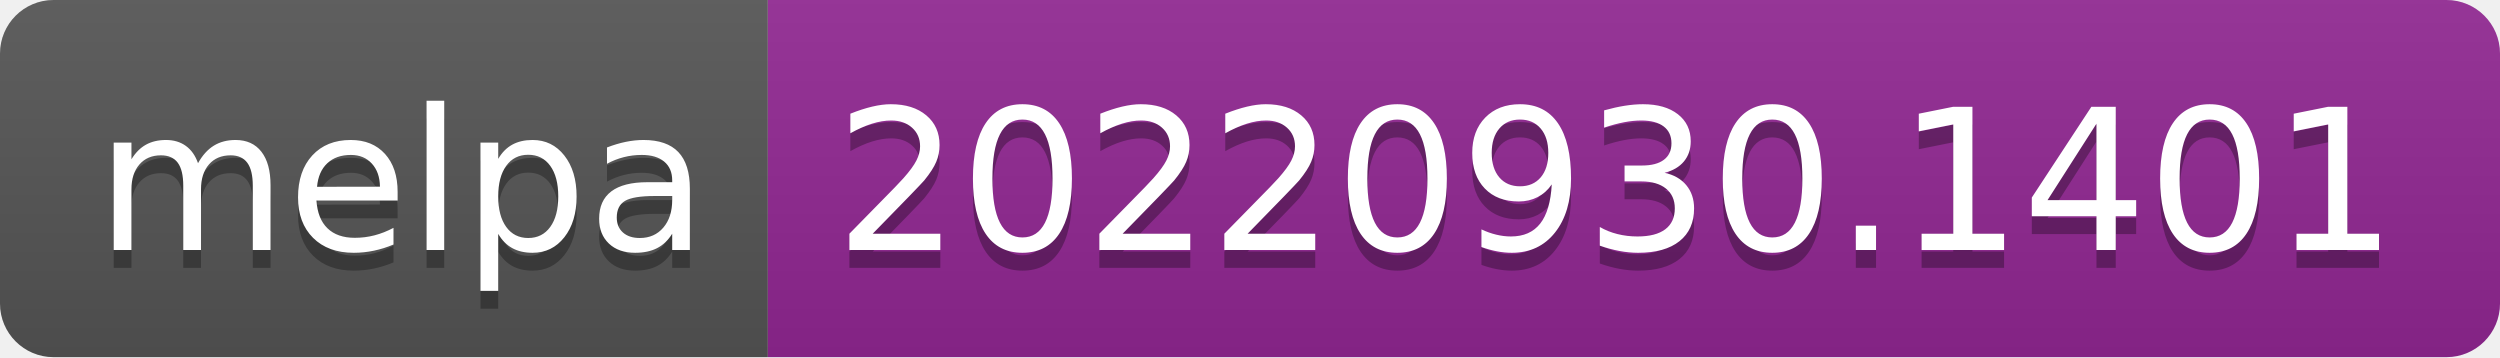
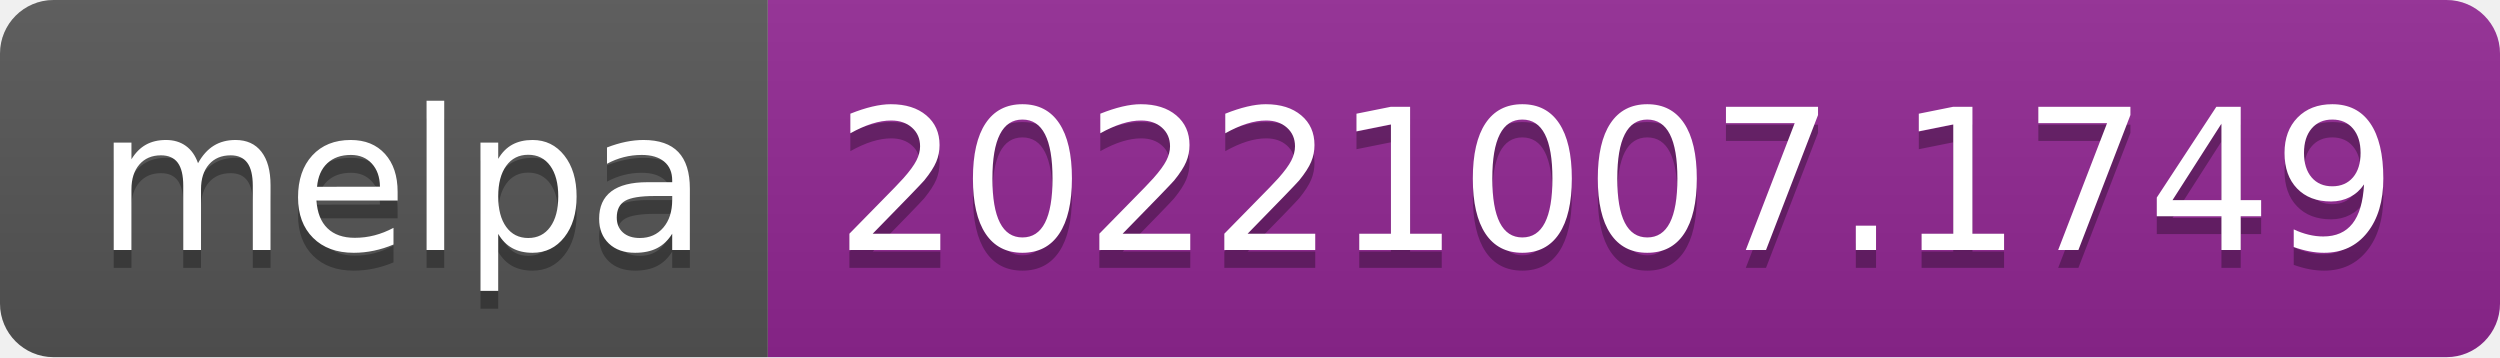
- <svg xmlns="http://www.w3.org/2000/svg" width="140" height="20" role="img" aria-label="melpa: 20220930.1401">
+ <svg xmlns="http://www.w3.org/2000/svg" width="140" height="20" role="img" aria-label="melpa: 20221007.1749">
  <linearGradient id="s" x2="0" y2="100%">
    <stop offset="0" stop-color="#bbb" stop-opacity=".1" />
    <stop offset="1" stop-opacity=".1" />
  </linearGradient>
  <clipPath id="r">
    <rect width="140" height="20" rx="3" fill="#fff" />
  </clipPath>
  <g clip-path="url(#r)">
    <rect width="43" height="20" fill="#555" />
    <rect x="43" width="97" height="20" fill="#922793" />
    <rect width="140" height="20" fill="url(#s)" />
  </g>
  <g fill="#fff" text-anchor="middle" font-family="Verdana,Geneva,DejaVu Sans,sans-serif" text-rendering="geometricPrecision" font-size="110">
    <text aria-hidden="true" x="225" y="150" fill="#010101" fill-opacity=".3" transform="scale(.1)" textLength="330">melpa</text>
    <text x="225" y="140" transform="scale(.1)" fill="#fff" textLength="330">melpa</text>
-     <text aria-hidden="true" x="905" y="150" fill="#010101" fill-opacity=".3" transform="scale(.1)" textLength="870">20220930.1401</text>
-     <text x="905" y="140" transform="scale(.1)" fill="#fff" textLength="870">20220930.1401</text>
+     <text aria-hidden="true" x="905" y="150" fill="#010101" fill-opacity=".3" transform="scale(.1)" textLength="870">20221007.1749</text>
+     <text x="905" y="140" transform="scale(.1)" fill="#fff" textLength="870">20221007.1749</text>
  </g>
</svg>
